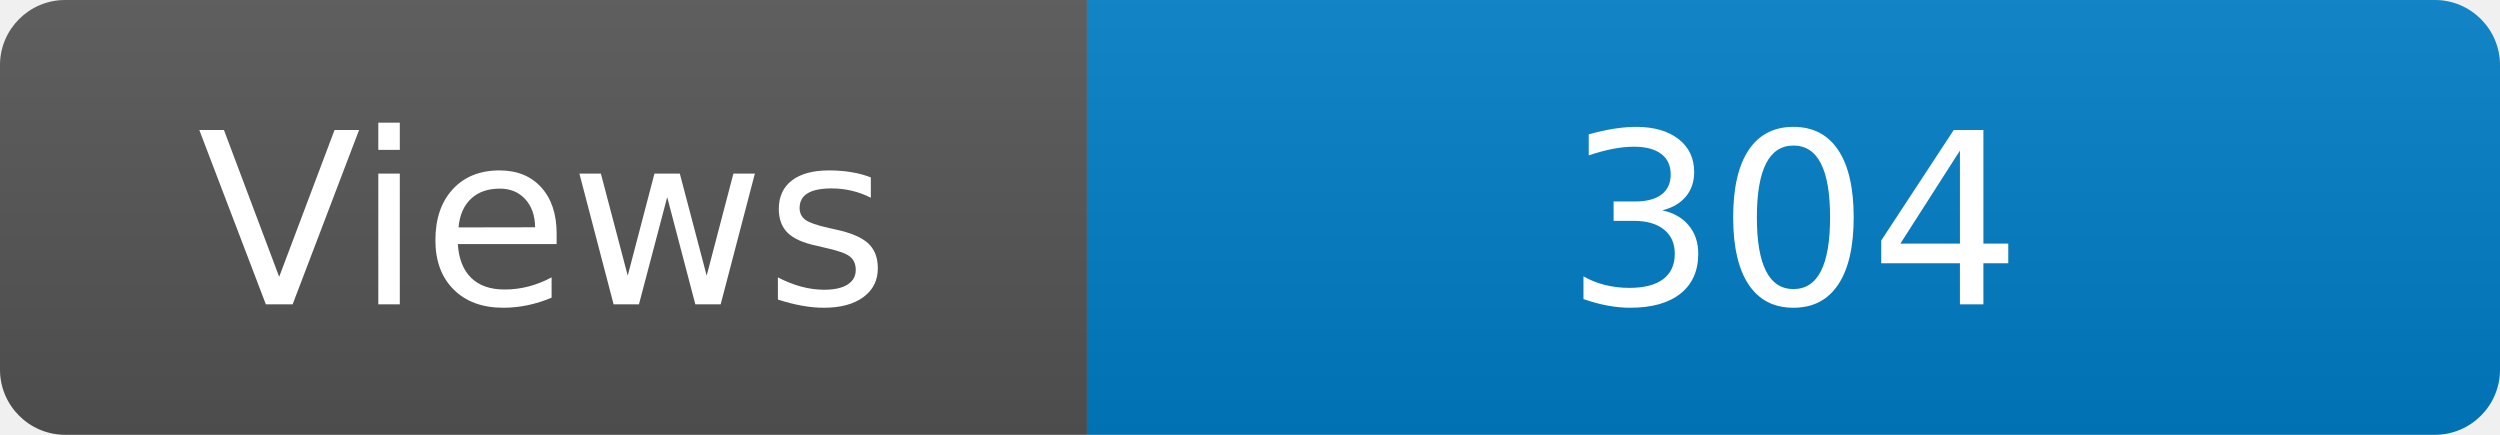
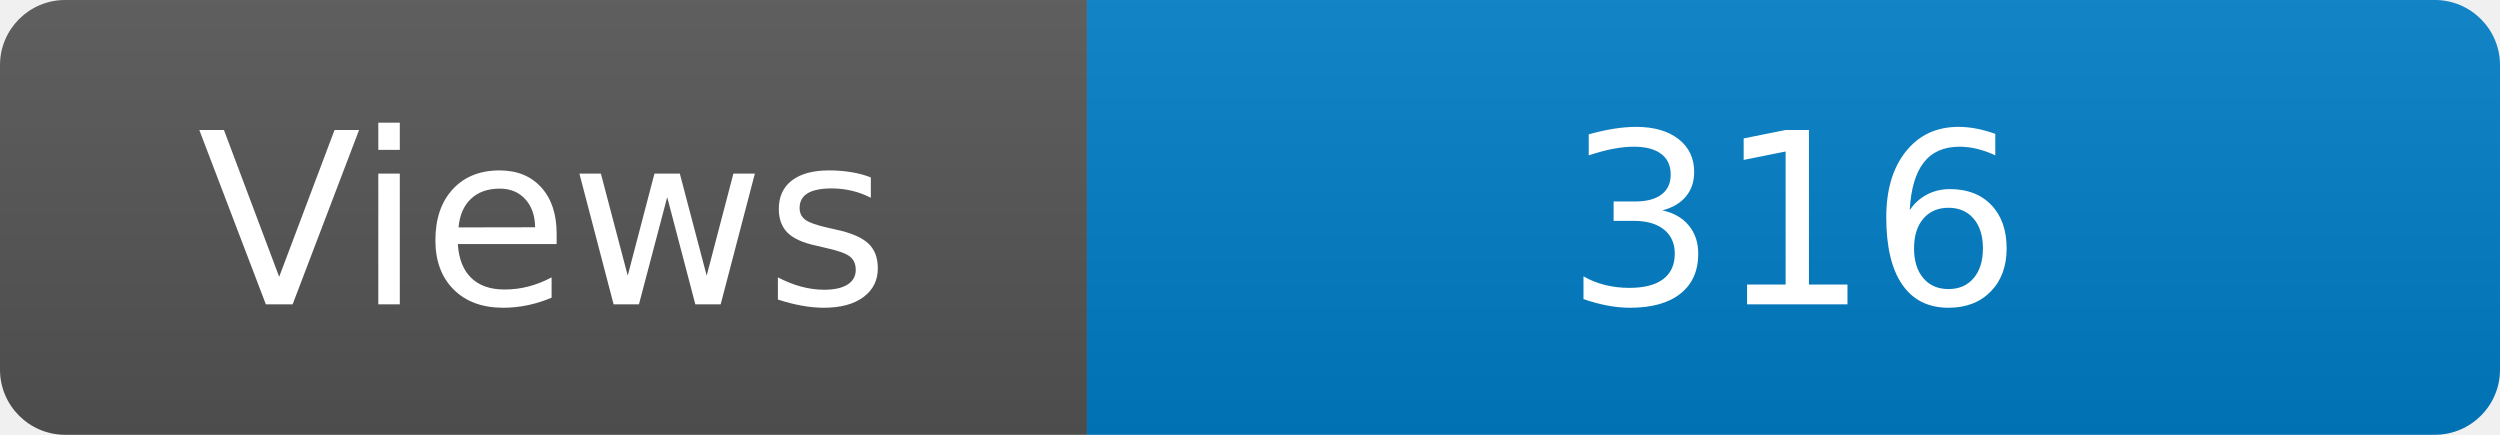
<svg xmlns="http://www.w3.org/2000/svg" width="115" height="20" role="img" aria-label="Maintained?: yes">
  <linearGradient id="s" x2="0" y2="100%">
    <stop offset="0" stop-color="#bbb" stop-opacity=".1" />
    <stop offset="1" stop-opacity=".1" />
  </linearGradient>
  <clipPath id="r">
    <rect width="115" height="20" rx="3" fill="#fff" />
  </clipPath>
  <g clip-path="url(#r)">
    <rect width="50" height="20" fill="#555" />
    <rect x="50" width="160" height="20" fill="#007ec6" />
    <rect width="115" height="20" fill="url(#s)" />
  </g>
  <g fill="#fff" text-anchor="middle" font-family="Verdana,Geneva,DejaVu Sans,sans-serif" font-size="110">
    <text x="250" y="140" transform="scale(.1)" fill="#fff">Views</text>
-     <text x="825" y="140" transform="scale(.1)" fill="#fff">304</text>
+     <text x="825" y="140" transform="scale(.1)" fill="#fff">316</text>
  </g>
</svg>
